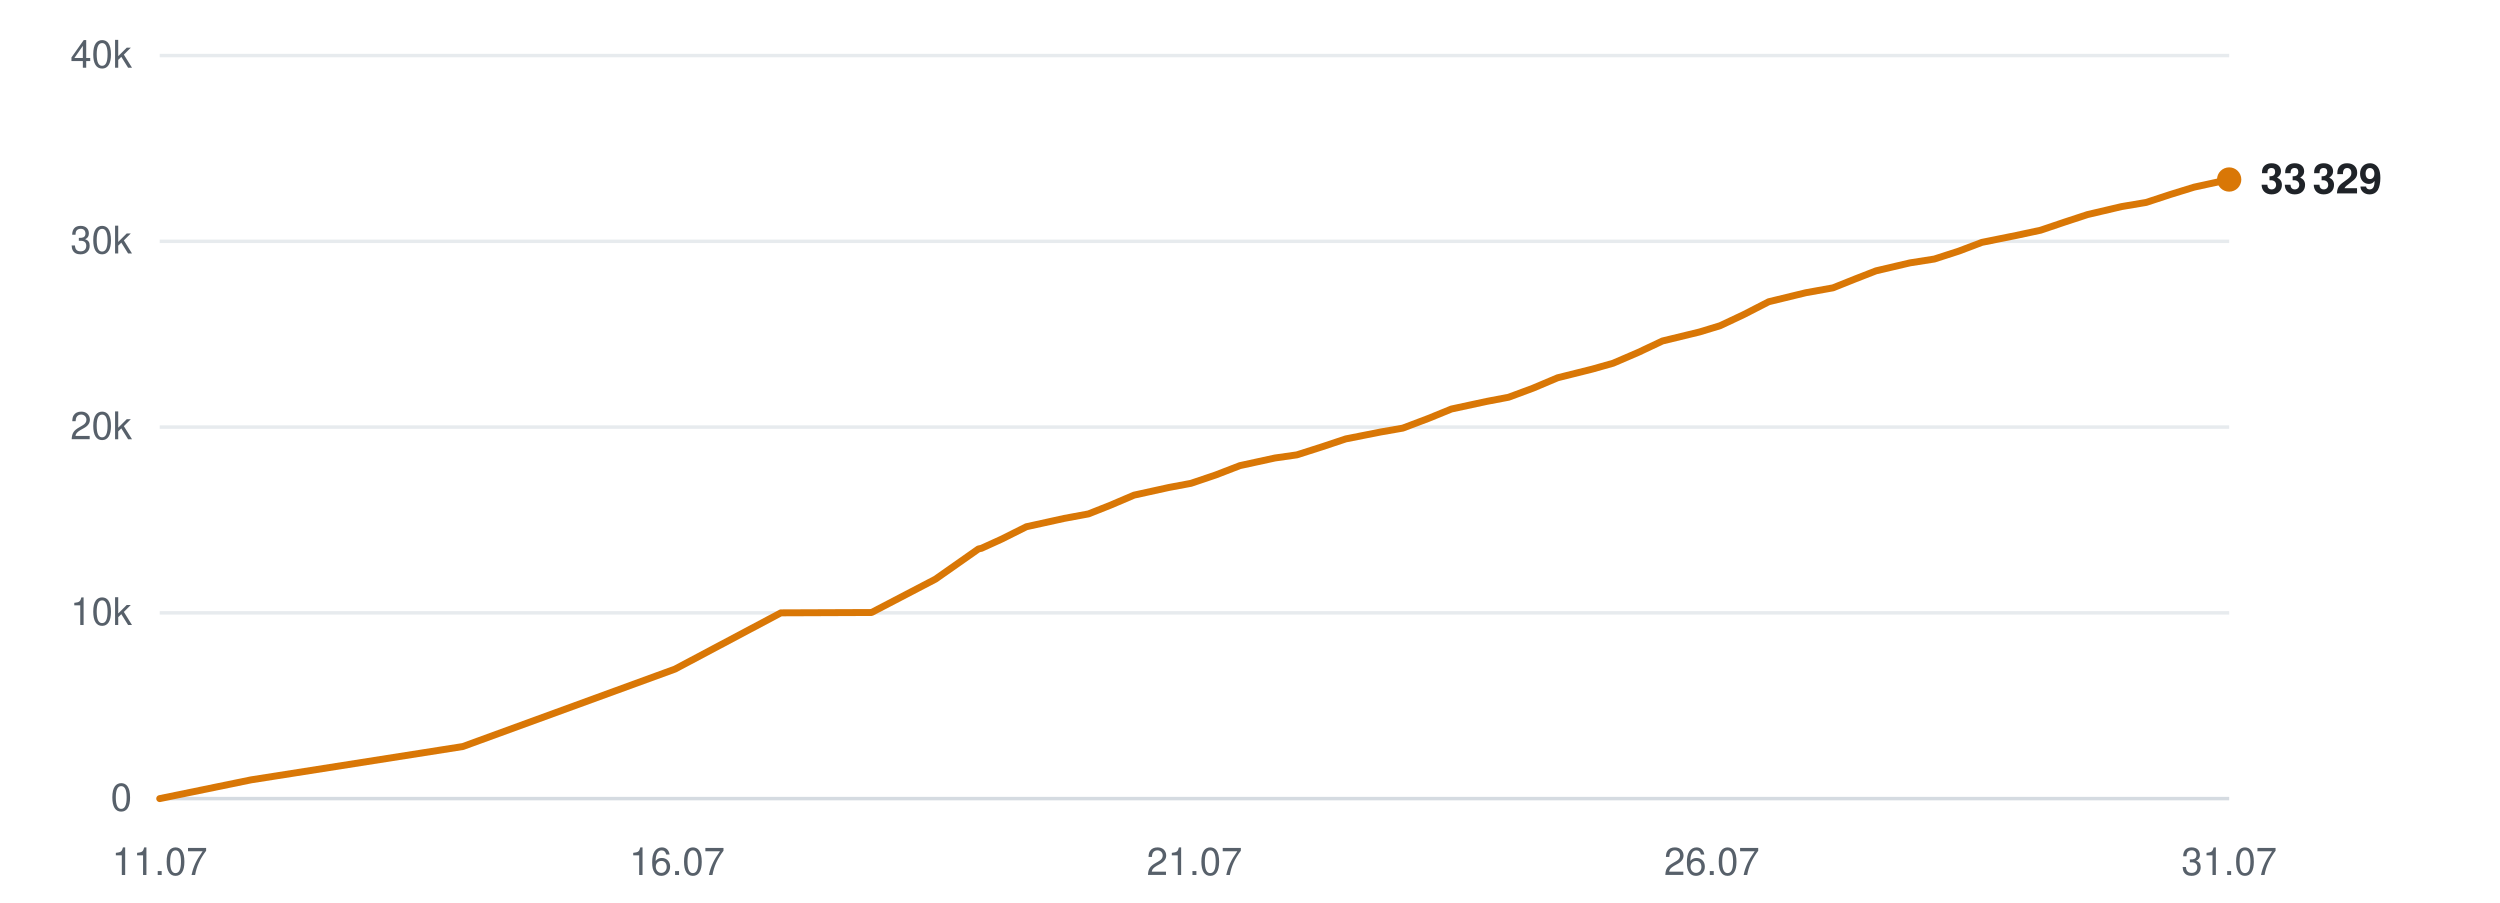
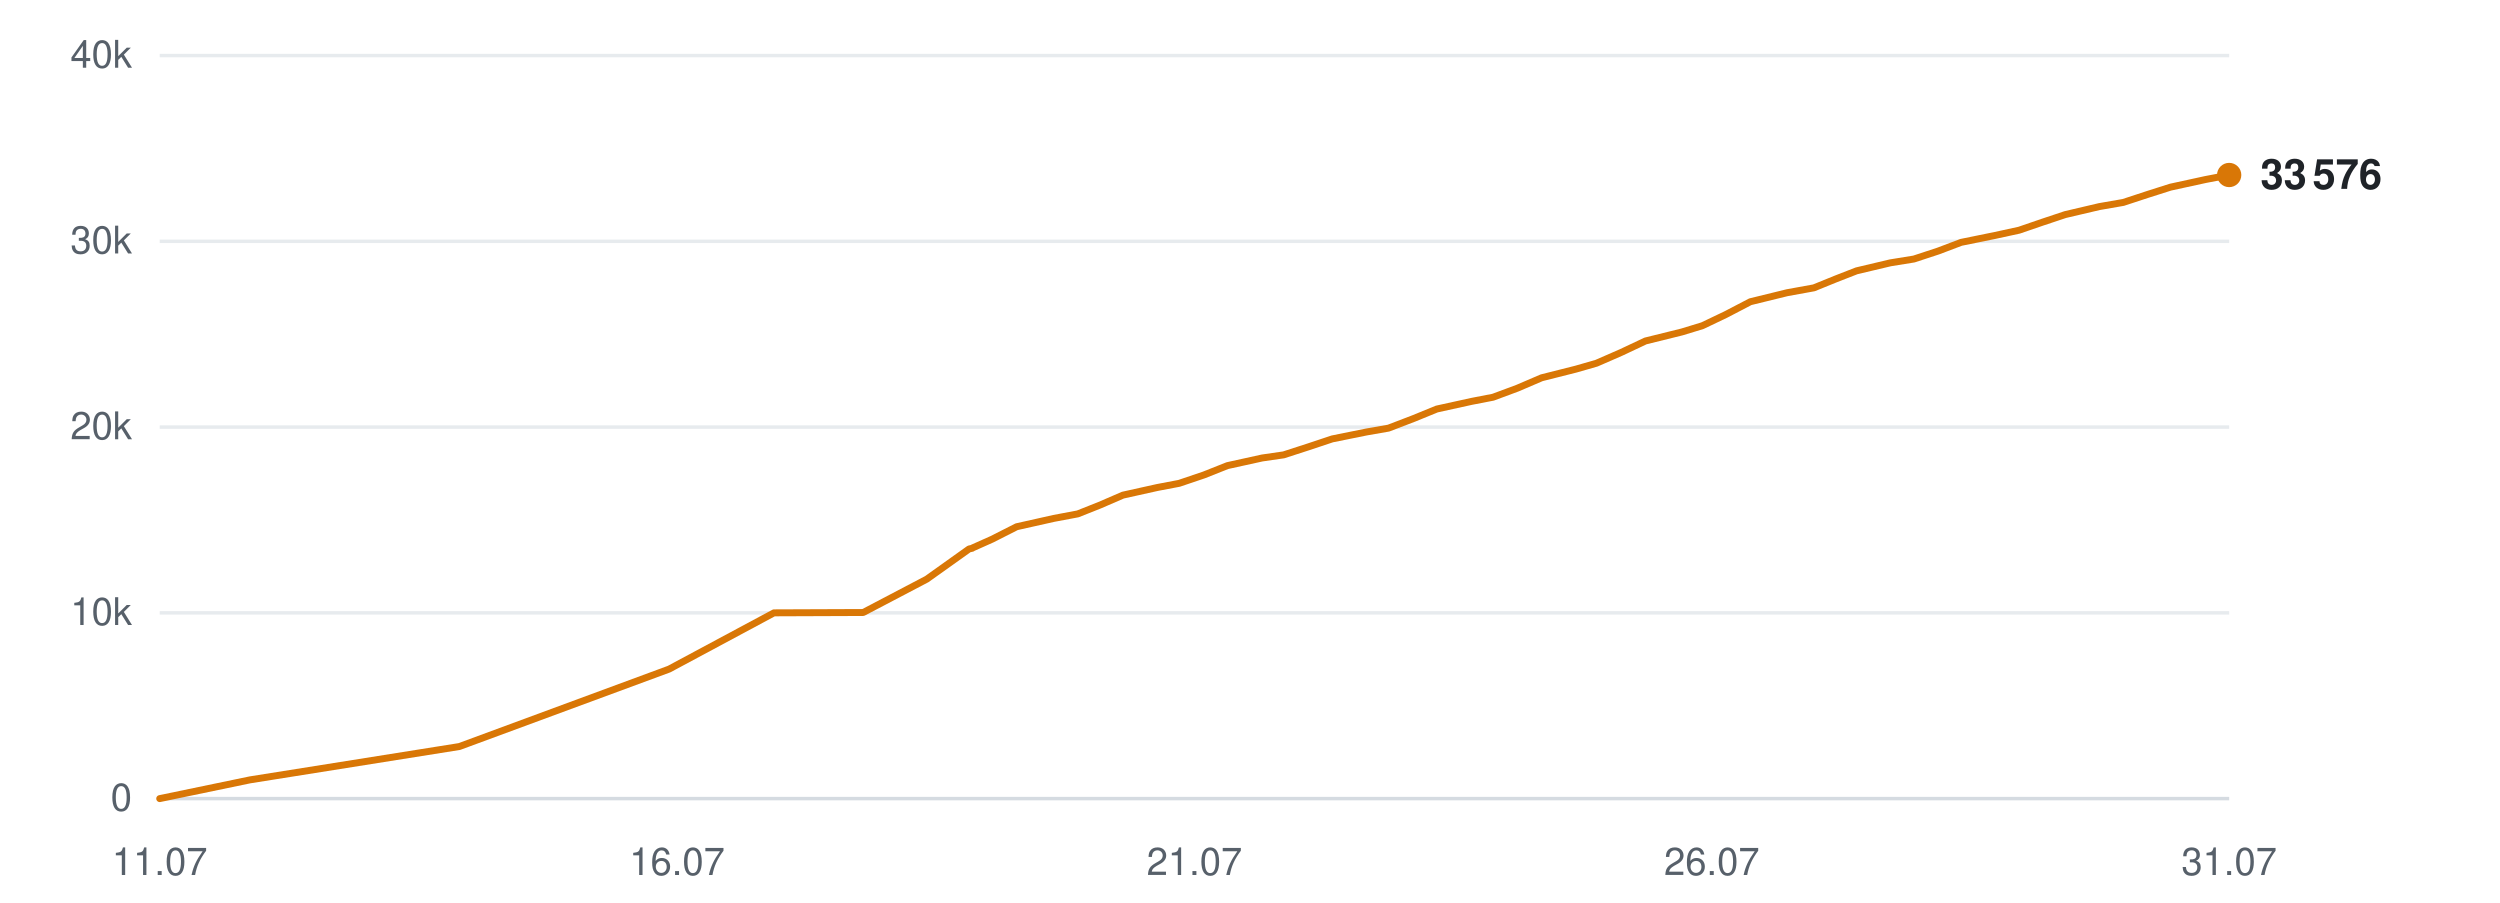
<svg xmlns="http://www.w3.org/2000/svg" viewBox="0 0 720 260" width="720" height="260" role="img" aria-label="Subscribers over time">
  <line x1="46" y1="230.0" x2="642" y2="230.0" stroke="#d0d7de" stroke-width="1" opacity="0.9" />
  <text x="38" y="233.5" text-anchor="end" font-family="-apple-system,BlinkMacSystemFont,'Segoe UI',Helvetica,Arial,sans-serif" font-size="11" fill="#57606a">0</text>
  <line x1="46" y1="176.5" x2="642" y2="176.5" stroke="#d0d7de" stroke-width="1" opacity="0.5" />
  <text x="38" y="180.0" text-anchor="end" font-family="-apple-system,BlinkMacSystemFont,'Segoe UI',Helvetica,Arial,sans-serif" font-size="11" fill="#57606a">10k</text>
  <line x1="46" y1="123.0" x2="642" y2="123.0" stroke="#d0d7de" stroke-width="1" opacity="0.5" />
  <text x="38" y="126.5" text-anchor="end" font-family="-apple-system,BlinkMacSystemFont,'Segoe UI',Helvetica,Arial,sans-serif" font-size="11" fill="#57606a">20k</text>
  <line x1="46" y1="69.5" x2="642" y2="69.5" stroke="#d0d7de" stroke-width="1" opacity="0.5" />
  <text x="38" y="73.0" text-anchor="end" font-family="-apple-system,BlinkMacSystemFont,'Segoe UI',Helvetica,Arial,sans-serif" font-size="11" fill="#57606a">30k</text>
  <line x1="46" y1="16.0" x2="642" y2="16.0" stroke="#d0d7de" stroke-width="1" opacity="0.5" />
  <text x="38" y="19.5" text-anchor="end" font-family="-apple-system,BlinkMacSystemFont,'Segoe UI',Helvetica,Arial,sans-serif" font-size="11" fill="#57606a">40k</text>
  <text x="46.0" y="252" text-anchor="middle" font-family="-apple-system,BlinkMacSystemFont,'Segoe UI',Helvetica,Arial,sans-serif" font-size="11" fill="#57606a">11.07</text>
  <text x="195.0" y="252" text-anchor="middle" font-family="-apple-system,BlinkMacSystemFont,'Segoe UI',Helvetica,Arial,sans-serif" font-size="11" fill="#57606a">16.07</text>
  <text x="344.0" y="252" text-anchor="middle" font-family="-apple-system,BlinkMacSystemFont,'Segoe UI',Helvetica,Arial,sans-serif" font-size="11" fill="#57606a">21.07</text>
  <text x="493.0" y="252" text-anchor="middle" font-family="-apple-system,BlinkMacSystemFont,'Segoe UI',Helvetica,Arial,sans-serif" font-size="11" fill="#57606a">26.07</text>
  <text x="642.0" y="252" text-anchor="middle" font-family="-apple-system,BlinkMacSystemFont,'Segoe UI',Helvetica,Arial,sans-serif" font-size="11" fill="#57606a">31.07</text>
-   <polyline points="46.0,230.0 72.3,224.6 133.3,215.0 194.4,192.7 224.9,176.5 251.0,176.4 269.4,166.8 281.8,158.1 282.7,157.9 282.9,157.8 288.4,155.3 295.6,151.7 306.5,149.3 313.5,148.0 319.8,145.5 326.6,142.6 336.6,140.4 343.0,139.2 350.1,136.8 357.1,134.1 367.2,131.9 373.5,131.0 380.7,128.7 387.6,126.4 397.7,124.4 404.0,123.3 411.4,120.5 418.0,117.8 428.2,115.6 434.5,114.4 441.5,111.8 448.6,108.8 458.6,106.3 464.6,104.6 471.8,101.5 478.8,98.2 489.5,95.6 495.4,93.8 502.2,90.6 509.4,86.9 520.1,84.3 527.9,82.9 534.4,80.3 540.3,78.0 550.1,75.7 557.1,74.6 564.2,72.3 570.8,69.8 580.7,67.8 587.7,66.3 594.5,64.0 601.2,61.8 611.0,59.5 618.1,58.3 625.1,56.0 631.9,53.9 642.0,51.7" fill="none" stroke="#d97706" stroke-width="2" stroke-linejoin="round" stroke-linecap="round" />
-   <circle cx="642.0" cy="51.7" r="3.5" fill="#d97706" />
-   <text x="651.0" y="55.7" font-family="-apple-system,BlinkMacSystemFont,'Segoe UI',Helvetica,Arial,sans-serif" font-size="12" font-weight="600" fill="#1f2328">33 329</text>
+   <polyline points="46.0,230.0 72.0,224.6 132.3,215.0 192.7,192.7 222.9,176.5 248.6,176.4 266.9,166.8 279.1,158.1 280.0,157.9 280.1,157.8 285.7,155.3 292.8,151.7 303.5,149.3 310.4,148.0 316.7,145.5 323.4,142.6 333.3,140.4 339.6,139.2 346.7,136.8 353.5,134.1 363.5,131.9 369.7,131.0 376.8,128.7 383.7,126.4 393.6,124.4 399.9,123.3 407.2,120.5 413.8,117.8 423.8,115.6 430.0,114.4 437.0,111.8 444.0,108.8 453.9,106.3 459.8,104.6 466.9,101.5 473.9,98.2 484.4,95.6 490.3,93.8 497.0,90.6 504.1,86.9 514.7,84.3 522.4,82.9 528.8,80.3 534.7,78.0 544.4,75.7 551.2,74.6 558.2,72.3 564.8,69.8 574.6,67.8 581.5,66.3 588.2,64.0 594.8,61.8 604.6,59.5 611.5,58.3 618.5,56.0 625.1,53.9 635.2,51.7 642.0,50.4" fill="none" stroke="#d97706" stroke-width="2" stroke-linejoin="round" stroke-linecap="round" />
+   <circle cx="642.0" cy="50.4" r="3.5" fill="#d97706" />
+   <text x="651.0" y="54.4" font-family="-apple-system,BlinkMacSystemFont,'Segoe UI',Helvetica,Arial,sans-serif" font-size="12" font-weight="600" fill="#1f2328">33 576</text>
</svg>
